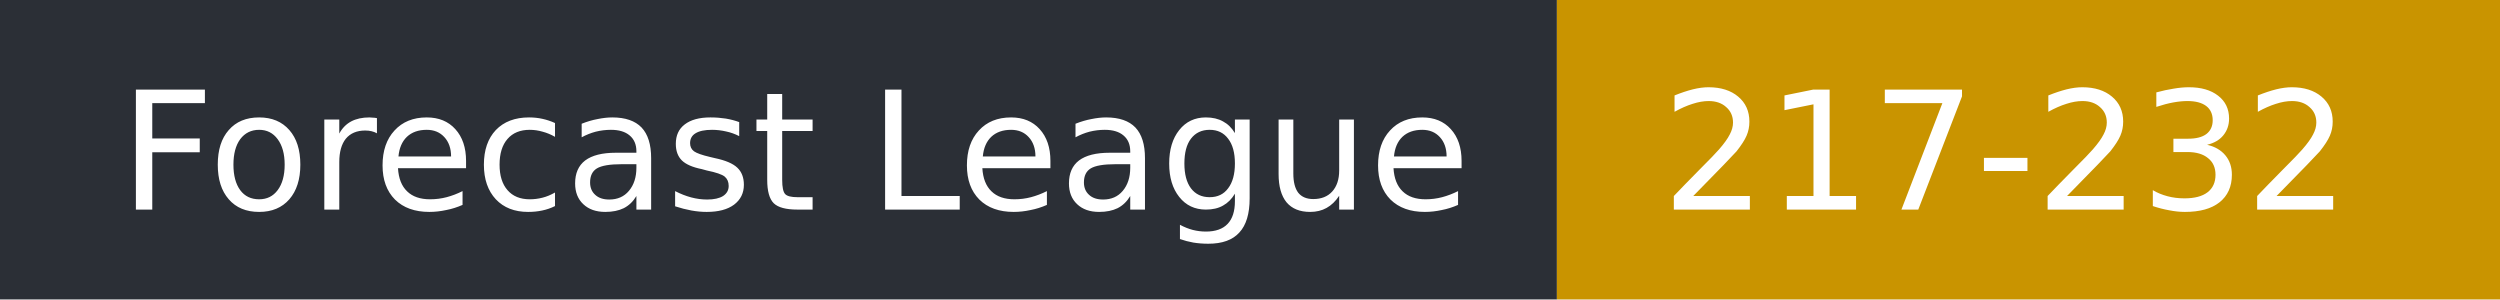
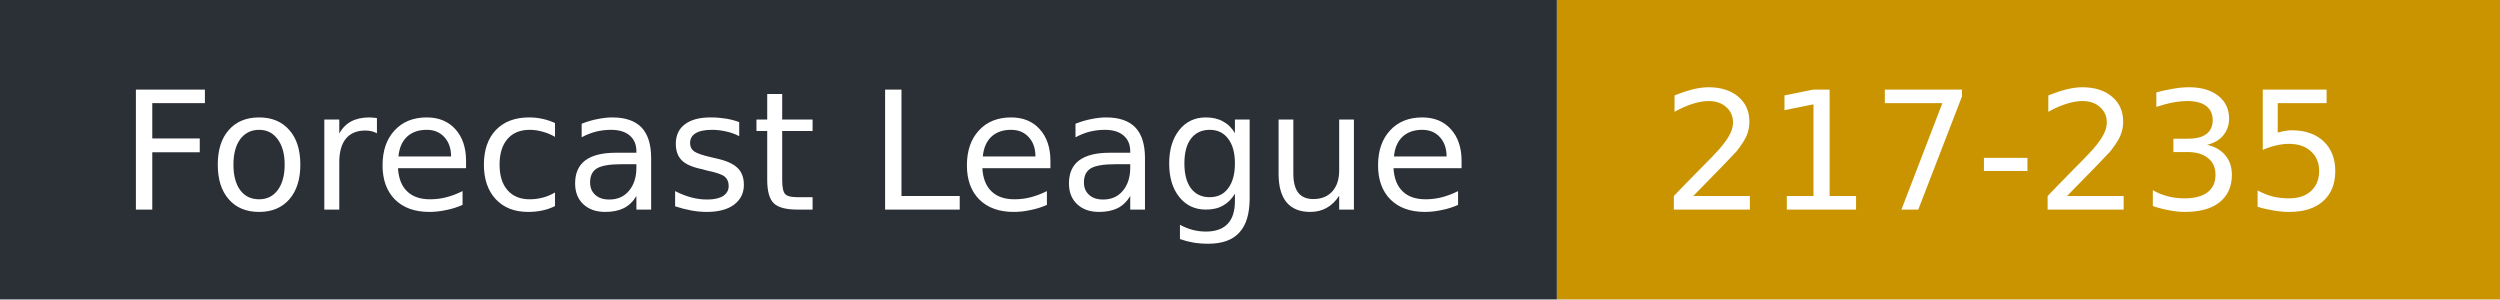
- <svg xmlns="http://www.w3.org/2000/svg" width="167" height="20" role="img" aria-label="Forecast League: 217-232">
+ <svg xmlns="http://www.w3.org/2000/svg" width="167" height="20" role="img" aria-label="Forecast League: 217-235">
  <rect width="104" height="20" fill="#2b2f36" />
  <rect x="104" width="63" height="20" fill="#c99400" />
  <g fill="#fff" font-family="Verdana,DejaVu Sans,sans-serif" font-size="11">
    <text x="8" y="14">Forecast League</text>
-     <text x="111" y="14">217-232</text>
+     <text x="111" y="14">217-235</text>
  </g>
</svg>
